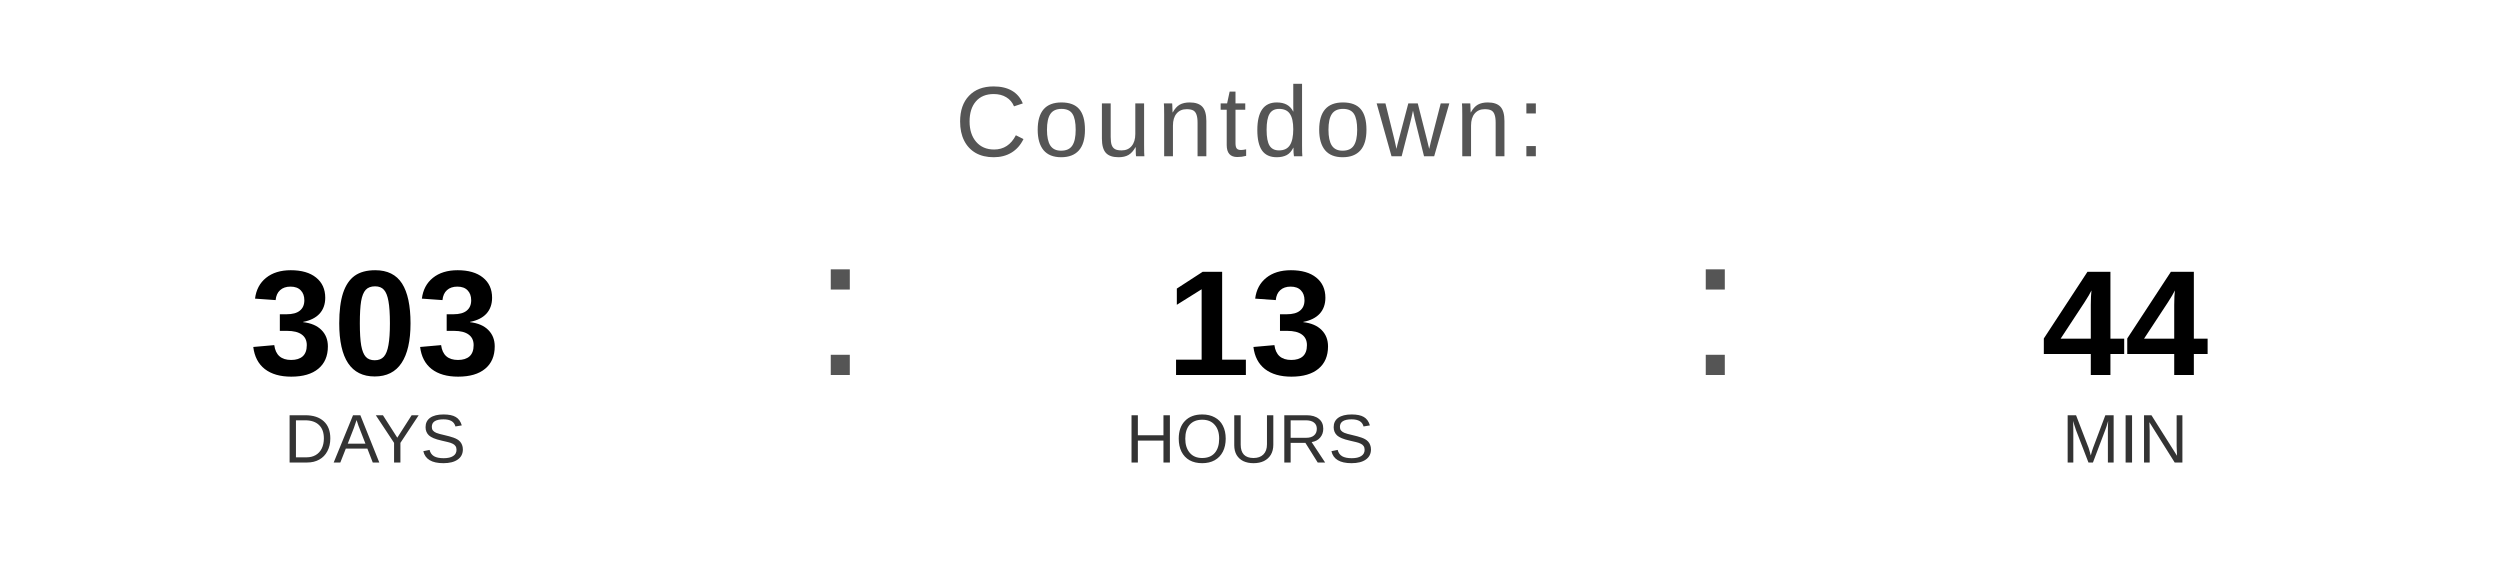
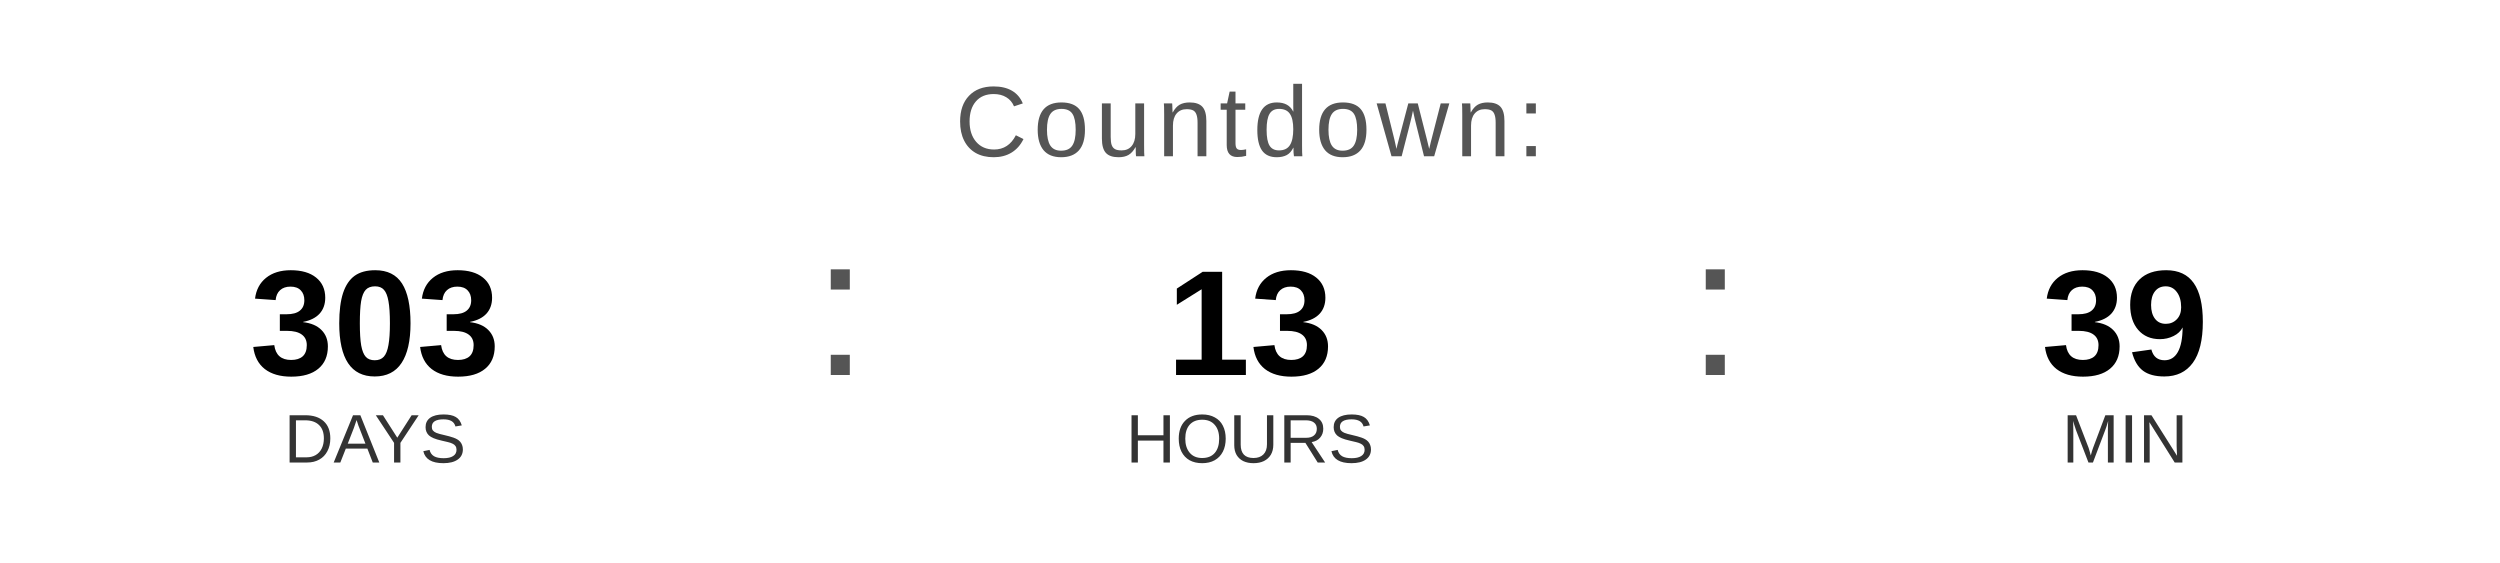
<svg xmlns="http://www.w3.org/2000/svg" width="400" height="90" viewBox="0 0 400 90">
  <text x="200" y="25" font-family="Arial, Helvetica, sans-serif" font-size="16" fill="#555555" text-anchor="middle" letter-spacing="1">
    Countdown:
  </text>
  <text x="60" y="60" font-family="Arial, Helvetica, sans-serif" font-size="24" font-weight="bold" fill="#000000" text-anchor="middle">303</text>
  <text x="60" y="74" font-family="Arial, Helvetica, sans-serif" font-size="11" fill="#333333" text-anchor="middle">DAYS</text>
  <text x="130" y="60" font-family="Arial, sans-serif" font-size="32" fill="#555555">:</text>
  <text x="200" y="60" font-family="Arial, Helvetica, sans-serif" font-size="24" font-weight="bold" fill="#000000" text-anchor="middle">13</text>
  <text x="200" y="74" font-family="Arial, Helvetica, sans-serif" font-size="11" fill="#333333" text-anchor="middle">HOURS</text>
  <text x="270" y="60" font-family="Arial, sans-serif" font-size="32" fill="#555555">:</text>
-   <text x="340" y="60" font-family="Arial, Helvetica, sans-serif" font-size="24" font-weight="bold" fill="#000000" text-anchor="middle">44</text>
+   <text x="340" y="60" font-family="Arial, Helvetica, sans-serif" font-size="24" font-weight="bold" fill="#000000" text-anchor="middle">39</text>
  <text x="340" y="74" font-family="Arial, Helvetica, sans-serif" font-size="11" fill="#333333" text-anchor="middle">MIN</text>
</svg>
